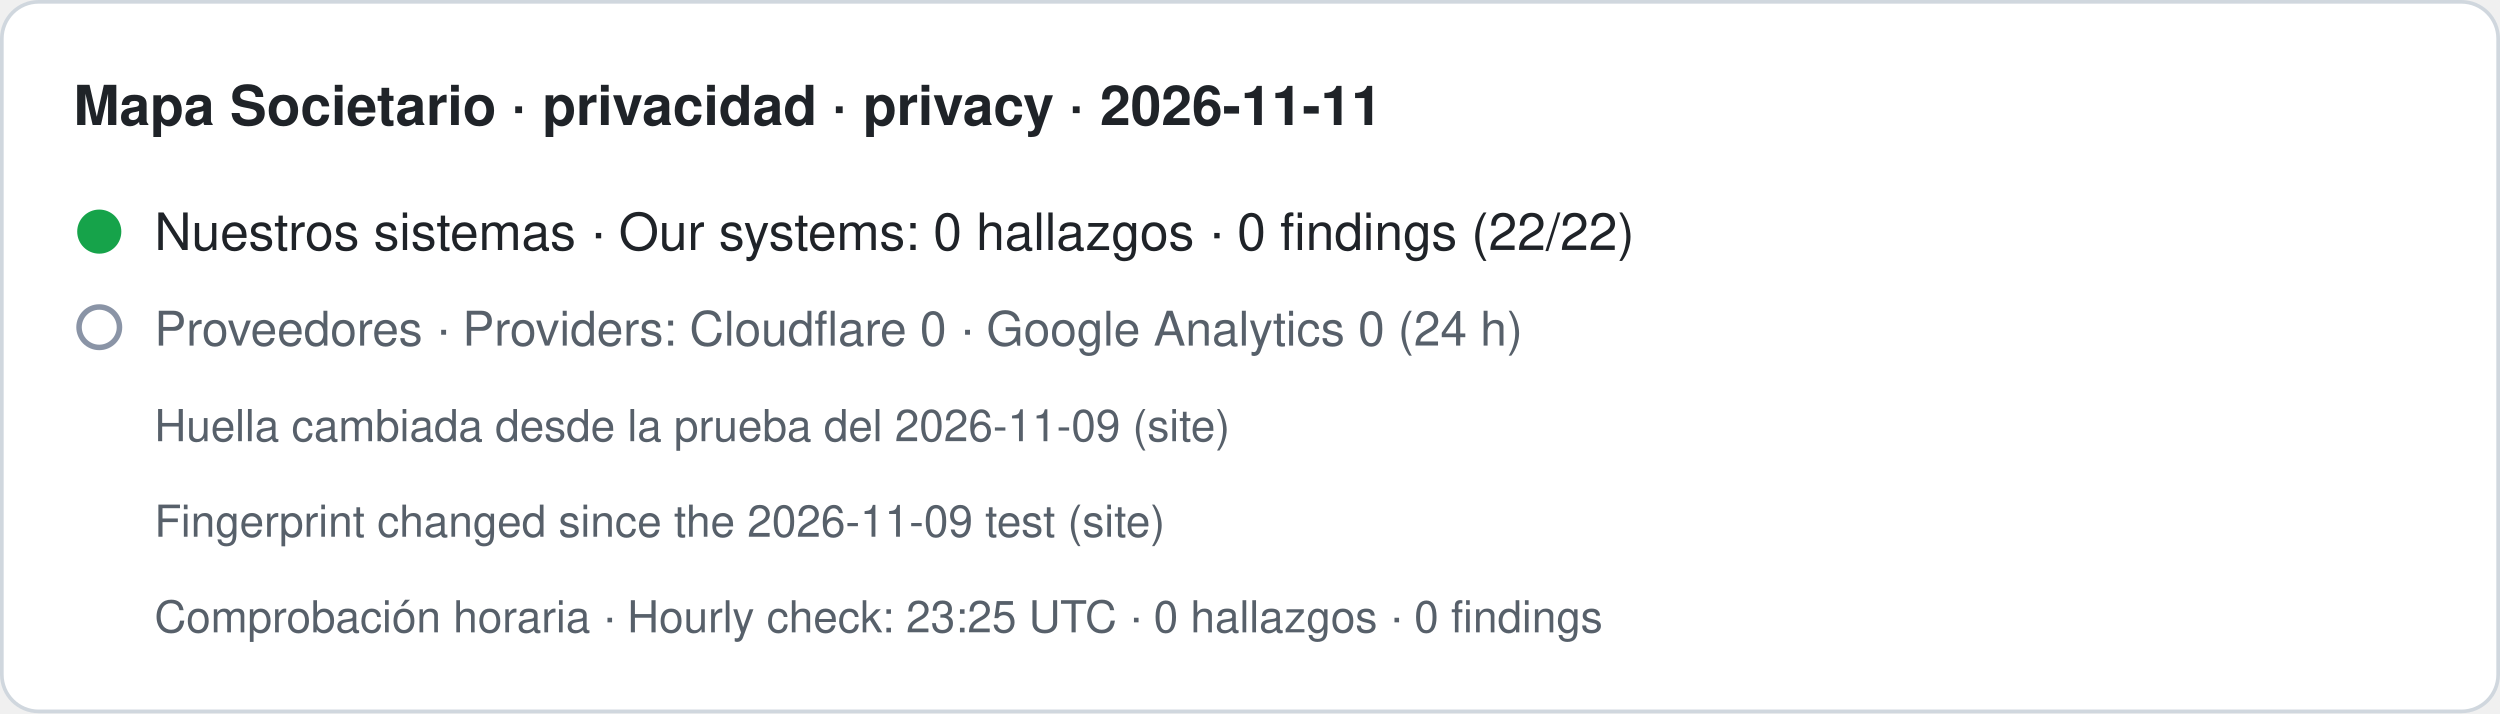
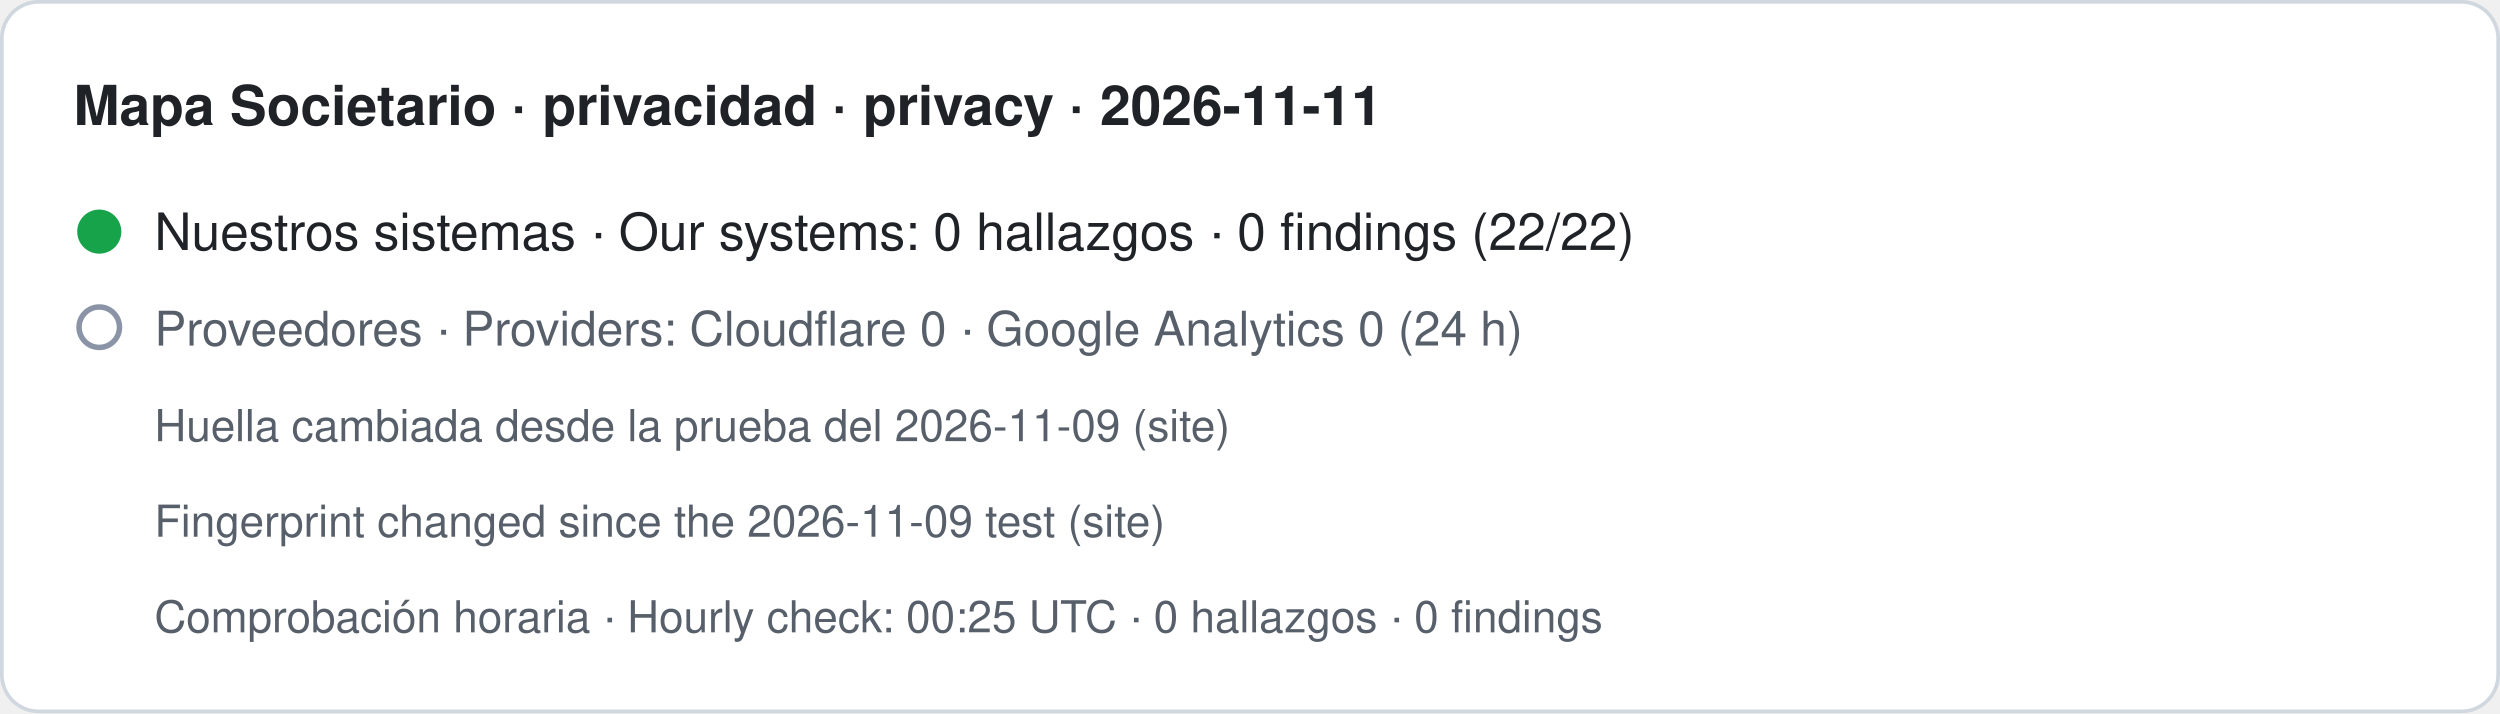
- <svg xmlns="http://www.w3.org/2000/svg" width="680" height="194" viewBox="0 0 680 194" role="img" aria-label="Mapa Societario · privacidad · privacy · 2026-11-11. Nuestros sistemas · Our systems: 0 hallazgos · 0 findings (22/22). Proveedores · Providers: Cloudflare 0 · Google Analytics 0 (24 h). Huella cambiada desde la prueba del 2026-11-09 (site) · Fingerprint changed since the 2026-11-09 test (site). Comprobación horaria · Hourly check: 23:25 UTC · 0 hallazgos · 0 findings">
+ <svg xmlns="http://www.w3.org/2000/svg" width="680" height="194" viewBox="0 0 680 194" role="img" aria-label="Mapa Societario · privacidad · privacy · 2026-11-11. Nuestros sistemas · Our systems: 0 hallazgos · 0 findings (22/22). Proveedores · Providers: Cloudflare 0 · Google Analytics 0 (24 h). Huella cambiada desde la prueba del 2026-11-09 (site) · Fingerprint changed since the 2026-11-09 test (site). Comprobación horaria · Hourly check: 00:25 UTC · 0 hallazgos · 0 findings">
  <rect x="0.5" y="0.5" width="679" height="193" rx="10" fill="#ffffff" stroke="#d0d7de" />
  <text x="20" y="34" font-family="-apple-system,BlinkMacSystemFont,Segoe UI,Helvetica,Arial,sans-serif" font-size="15" font-weight="600" fill="#1f2328">Mapa Societario · privacidad · privacy · 2026-11-11</text>
  <circle cx="27" cy="63" r="6" fill="#16a34a" />
  <text x="42" y="68" font-family="-apple-system,BlinkMacSystemFont,Segoe UI,Helvetica,Arial,sans-serif" font-size="14" fill="#1f2328">Nuestros sistemas · Our systems: 0 hallazgos · 0 findings (22/22)</text>
  <circle cx="27" cy="89" r="5.5" fill="none" stroke="#8a94a6" stroke-width="1.5" />
  <text x="42" y="94" font-family="-apple-system,BlinkMacSystemFont,Segoe UI,Helvetica,Arial,sans-serif" font-size="13" fill="#57606a">Proveedores · Providers: Cloudflare 0 · Google Analytics 0 (24 h)</text>
  <text x="42" y="120" font-family="-apple-system,BlinkMacSystemFont,Segoe UI,Helvetica,Arial,sans-serif" font-size="12" fill="#57606a">Huella cambiada desde la prueba del 2026-11-09 (site)</text>
  <text x="42" y="146" font-family="-apple-system,BlinkMacSystemFont,Segoe UI,Helvetica,Arial,sans-serif" font-size="12" fill="#57606a">Fingerprint changed since the 2026-11-09 test (site)</text>
-   <text x="42" y="172" font-family="-apple-system,BlinkMacSystemFont,Segoe UI,Helvetica,Arial,sans-serif" font-size="12" fill="#57606a">Comprobación horaria · Hourly check: 23:25 UTC · 0 hallazgos · 0 findings</text>
+   <text x="42" y="172" font-family="-apple-system,BlinkMacSystemFont,Segoe UI,Helvetica,Arial,sans-serif" font-size="12" fill="#57606a">Comprobación horaria · Hourly check: 00:25 UTC · 0 hallazgos · 0 findings</text>
</svg>
